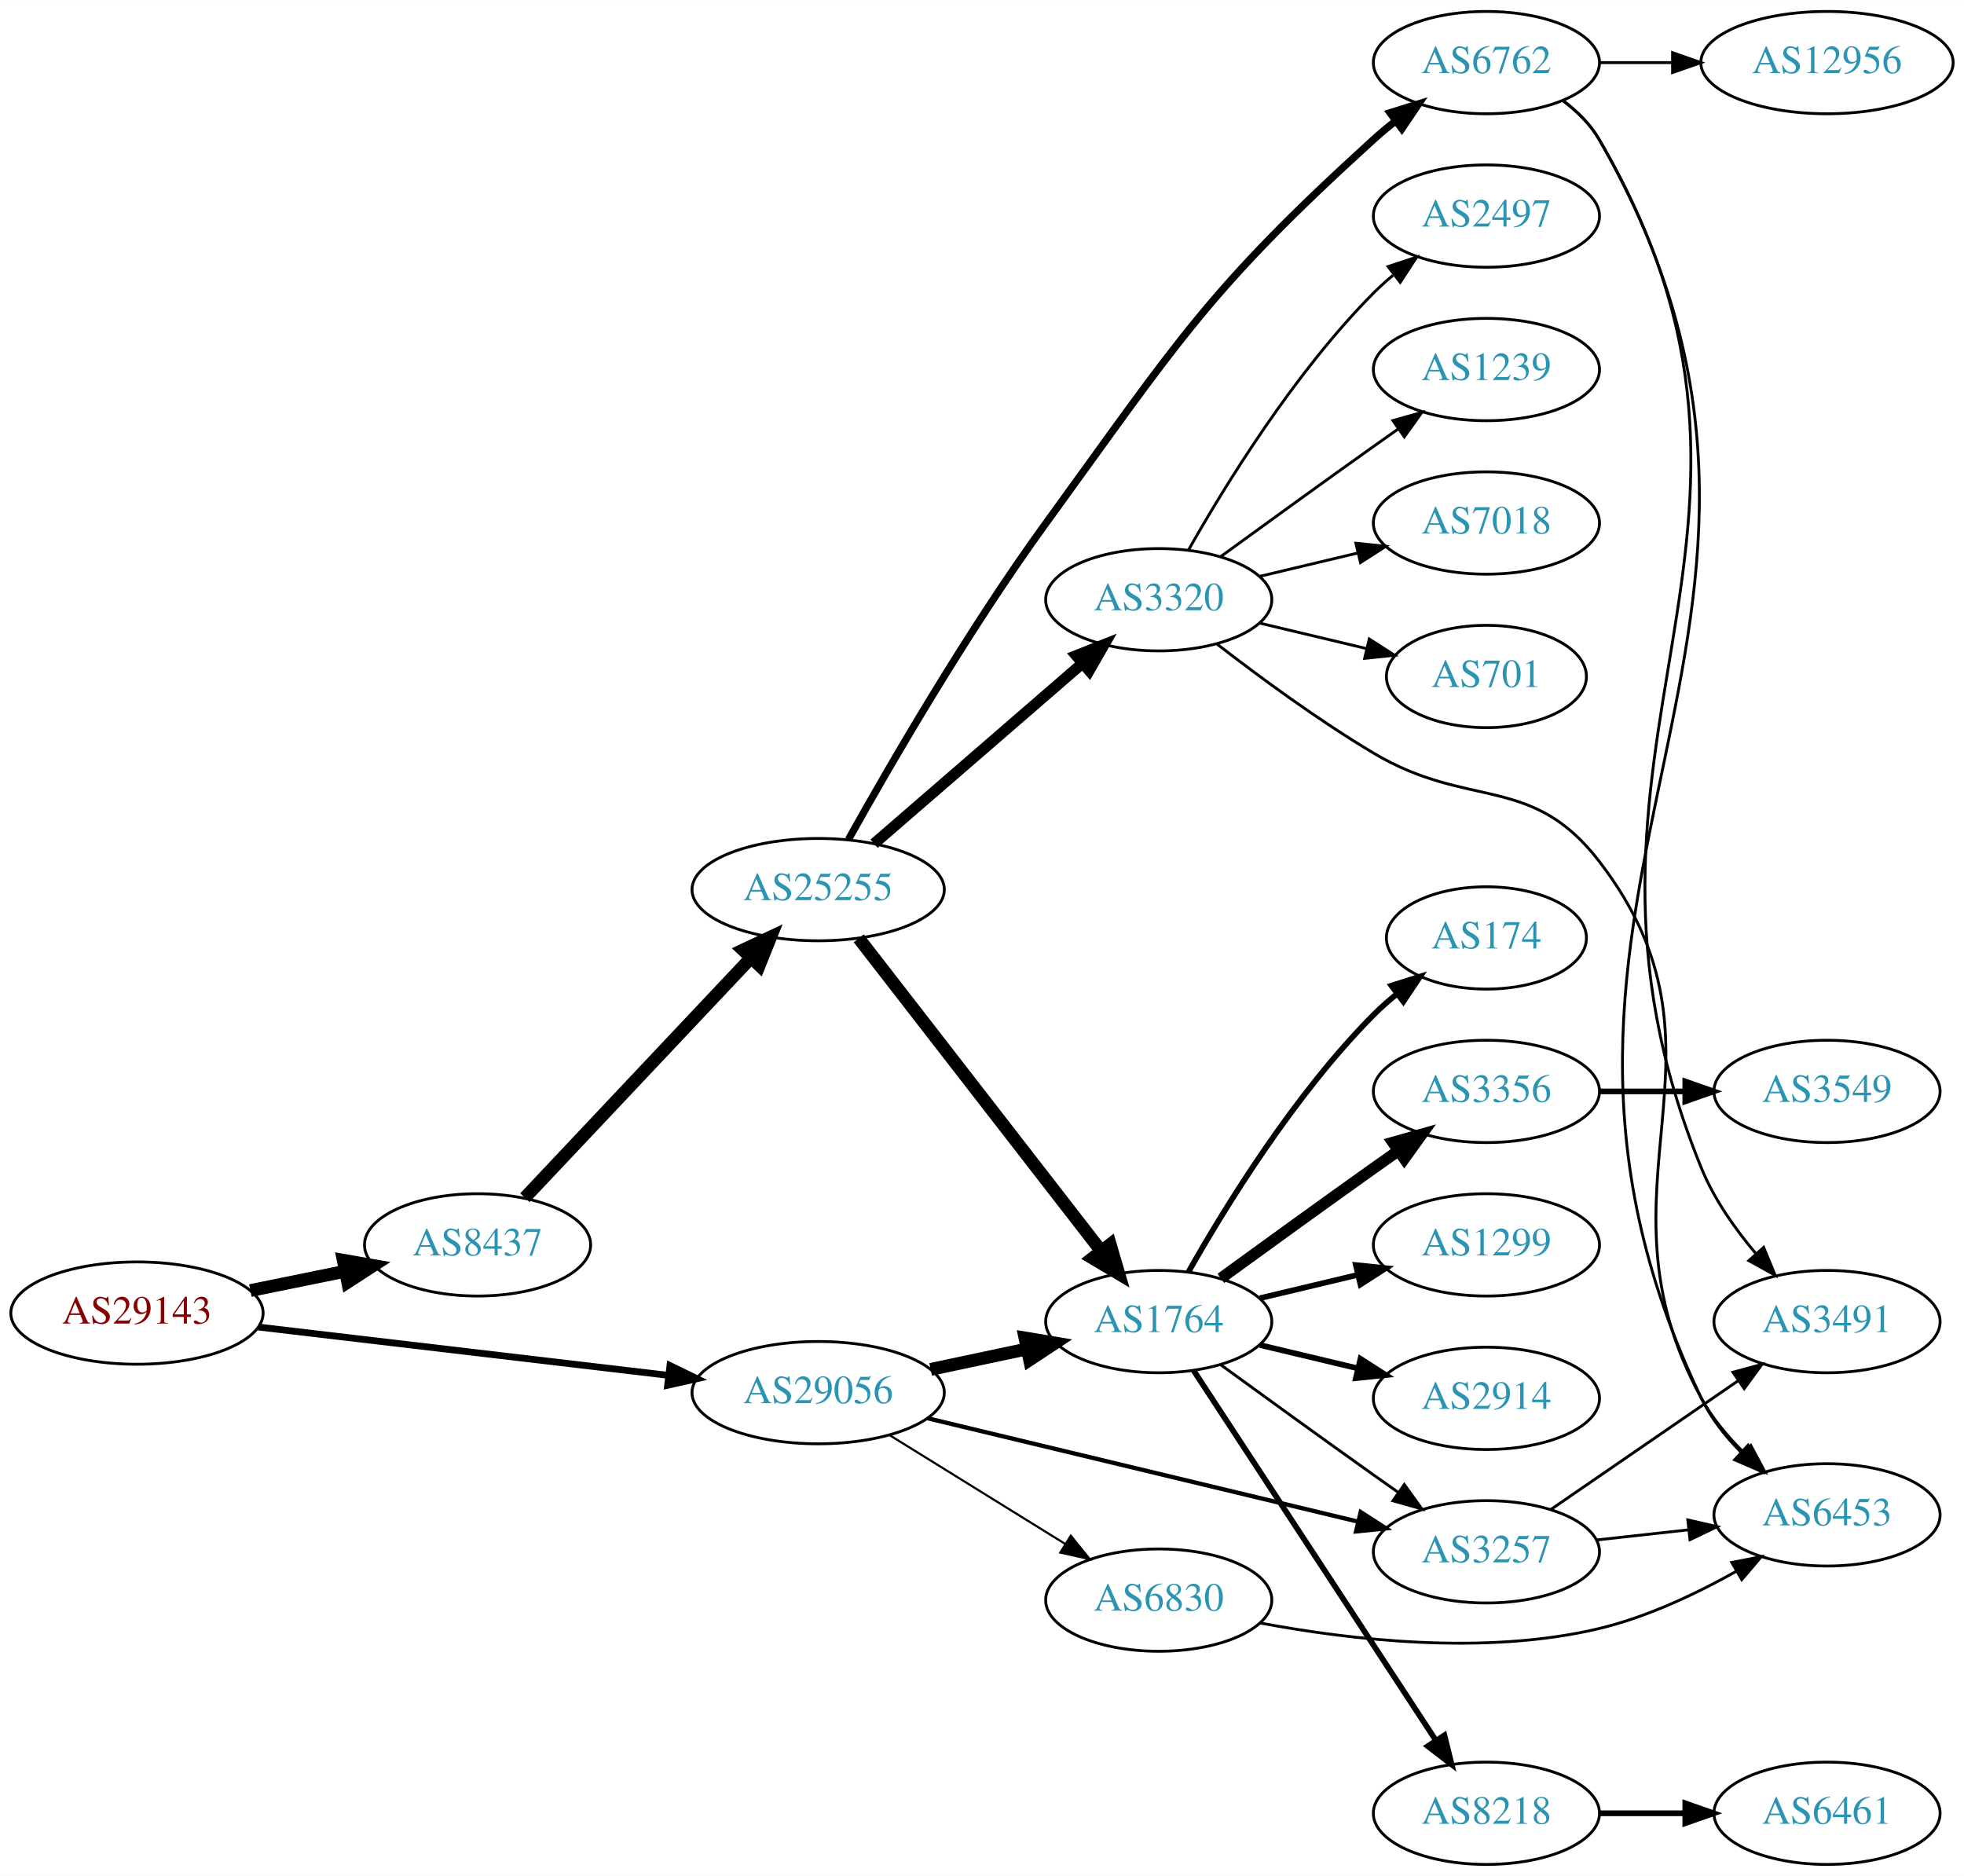
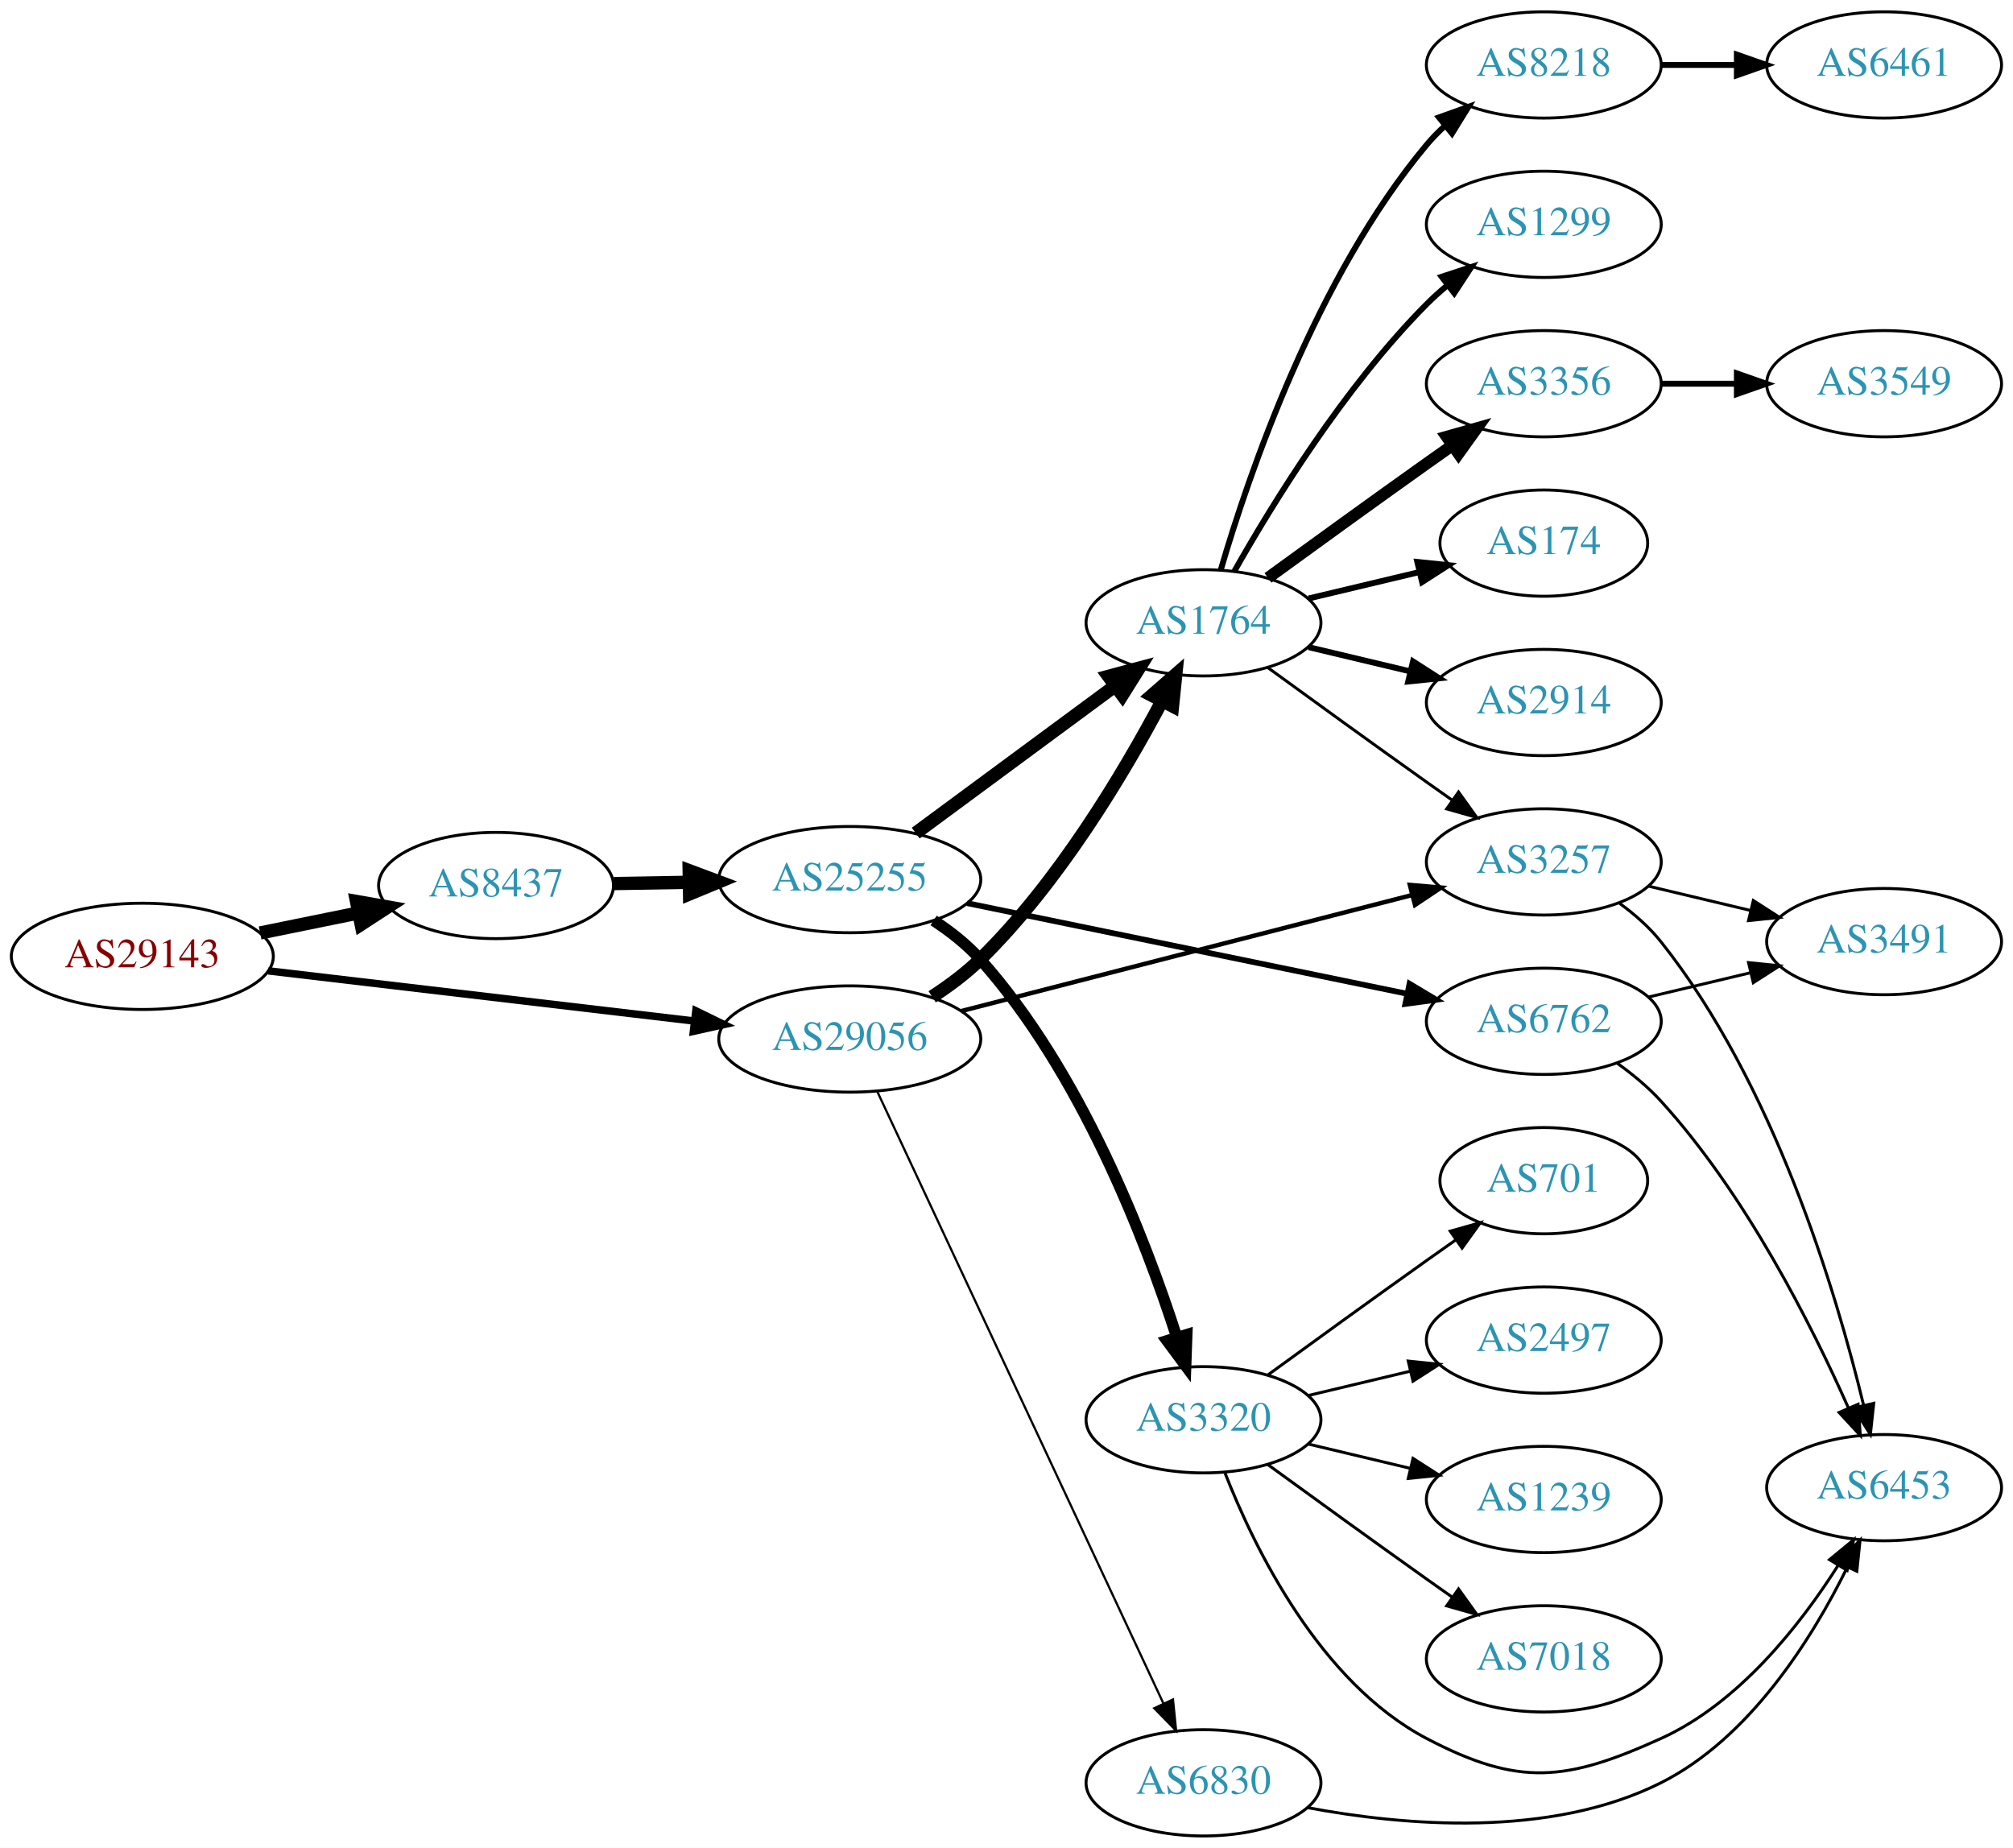
- <svg xmlns="http://www.w3.org/2000/svg" xmlns:xlink="http://www.w3.org/1999/xlink" width="691pt" height="660pt" viewBox="0.00 0.00 691.06 660.00">
-   <g id="graph0" class="graph" transform="scale(1 1) rotate(0) translate(4 656)">
-     <polygon fill="white" stroke="none" points="-4,4 -4,-656 687.055,-656 687.055,4 -4,4" />
+ <svg xmlns="http://www.w3.org/2000/svg" xmlns:xlink="http://www.w3.org/1999/xlink" width="682pt" height="626pt" viewBox="0.00 0.00 681.96 626.00">
+   <g id="graph0" class="graph" transform="scale(1 1) rotate(0) translate(4 622)">
+     <polygon fill="white" stroke="none" points="-4,4 -4,-622 677.956,-622 677.956,4 -4,4" />
    <g id="node1" class="node">
      <g id="a_node1">
        <a xlink:href="/asn/29143" xlink:title="AS29143 ~ Magistrat Graz [AT]">
-           <ellipse fill="#ffffff" stroke="black" cx="44.196" cy="-194" rx="44.393" ry="18" />
-           <text text-anchor="middle" x="44.196" y="-190.3" font-family="Times,serif" font-size="14.00" fill="#880000">AS29143</text>
+           <ellipse fill="#ffffff" stroke="black" cx="44.196" cy="-298" rx="44.393" ry="18" />
+           <text text-anchor="middle" x="44.196" y="-294.3" font-family="Times,serif" font-size="14.00" fill="#880000">AS29143</text>
        </a>
      </g>
    </g>
    <g id="node2" class="node">
      <g id="a_node2">
        <a xlink:href="/asn/8437" xlink:title="AS8437 ~ Hutchison Drei Austria GmbH [AT]">
-           <ellipse fill="#ffffff" stroke="black" cx="164.039" cy="-218" rx="39.794" ry="18" />
-           <text text-anchor="middle" x="164.039" y="-214.3" font-family="Times,serif" font-size="14.00" fill="#2c94b3">AS8437</text>
+           <ellipse fill="#ffffff" stroke="black" cx="164.039" cy="-322" rx="39.794" ry="18" />
+           <text text-anchor="middle" x="164.039" y="-318.3" font-family="Times,serif" font-size="14.00" fill="#2c94b3">AS8437</text>
        </a>
      </g>
    </g>
    <g id="edge1" class="edge">
-       <path fill="none" stroke="black" stroke-width="4.5" d="M84.109,-201.925C94.785,-204.099 106.456,-206.476 117.47,-208.719" />
-       <polygon fill="black" stroke="black" stroke-width="4.5" points="116.768,-212.595 127.352,-210.732 118.339,-204.878 116.768,-212.595" />
+       <path fill="none" stroke="black" stroke-width="4.5" d="M84.109,-305.925C94.785,-308.099 106.456,-310.476 117.47,-312.719" />
+       <polygon fill="black" stroke="black" stroke-width="4.5" points="116.768,-316.595 127.352,-314.732 118.339,-308.878 116.768,-316.595" />
    </g>
    <g id="node3" class="node">
      <g id="a_node3">
        <a xlink:href="/asn/29056" xlink:title="AS29056 ~ Citycom Telekommunikation GmbH [AT]">
-           <ellipse fill="#ffffff" stroke="black" cx="283.881" cy="-166" rx="44.393" ry="18" />
-           <text text-anchor="middle" x="283.881" y="-162.3" font-family="Times,serif" font-size="14.00" fill="#2c94b3">AS29056</text>
+           <ellipse fill="#ffffff" stroke="black" cx="283.881" cy="-270" rx="44.393" ry="18" />
+           <text text-anchor="middle" x="283.881" y="-266.3" font-family="Times,serif" font-size="14.00" fill="#2c94b3">AS29056</text>
        </a>
      </g>
    </g>
    <g id="edge2" class="edge">
-       <path fill="none" stroke="black" stroke-width="2.382" d="M86.87,-189.091C127.052,-184.357 187.969,-177.181 231.215,-172.086" />
-       <polygon fill="black" stroke="black" stroke-width="2.382" points="231.734,-175.55 241.255,-170.904 230.915,-168.598 231.734,-175.55" />
+       <path fill="none" stroke="black" stroke-width="2.531" d="M86.87,-293.091C127.052,-288.357 187.969,-281.181 231.215,-276.086" />
+       <polygon fill="black" stroke="black" stroke-width="2.531" points="231.734,-279.55 241.255,-274.904 230.915,-272.598 231.734,-279.55" />
    </g>
    <g id="node4" class="node">
      <g id="a_node4">
        <a xlink:href="/asn/25255" xlink:title="AS25255 ~ ==&gt; TELE2 AUSTRIA &lt;== [AT]">
-           <ellipse fill="#ffffff" stroke="black" cx="283.881" cy="-343" rx="44.393" ry="18" />
-           <text text-anchor="middle" x="283.881" y="-339.3" font-family="Times,serif" font-size="14.00" fill="#2c94b3">AS25255</text>
+           <ellipse fill="#ffffff" stroke="black" cx="283.881" cy="-324" rx="44.393" ry="18" />
+           <text text-anchor="middle" x="283.881" y="-320.3" font-family="Times,serif" font-size="14.00" fill="#2c94b3">AS25255</text>
        </a>
      </g>
    </g>
    <g id="edge3" class="edge">
-       <path fill="none" stroke="black" stroke-width="4.5" d="M180.687,-234.599C201.025,-256.172 236.693,-294.006 260.052,-318.784" />
-       <polygon fill="black" stroke="black" stroke-width="4.5" points="257.443,-321.757 267.168,-326.332 263.173,-316.355 257.443,-321.757" />
+       <path fill="none" stroke="black" stroke-width="4.5" d="M203.951,-322.66C212.054,-322.798 220.729,-322.945 229.255,-323.09" />
+       <polygon fill="black" stroke="black" stroke-width="4.5" points="229.468,-327.031 239.533,-323.264 229.601,-319.158 229.468,-327.031" />
+     </g>
+     <g id="node5" class="node">
+       <g id="a_node5">
+         <a xlink:href="/asn/1764" xlink:title="AS1764 ~ NEXTLAYER-AS [AT]">
+           <ellipse fill="#ffffff" stroke="black" cx="403.724" cy="-411" rx="39.794" ry="18" />
+           <text text-anchor="middle" x="403.724" y="-407.3" font-family="Times,serif" font-size="14.00" fill="#2c94b3">AS1764</text>
+         </a>
+       </g>
+     </g>
+     <g id="edge22" class="edge">
+       <path fill="none" stroke="black" stroke-width="4.5" d="M311.794,-284.3C317.517,-288.008 323.275,-292.298 328.077,-297 354.49,-322.862 376.47,-359.625 389.588,-384.346" />
+       <polygon fill="black" stroke="black" stroke-width="4.5" points="386.235,-386.435 394.333,-393.501 393.227,-382.811 386.235,-386.435" />
+     </g>
+     <g id="node8" class="node">
+       <g id="a_node8">
+         <a xlink:href="/asn/3257" xlink:title="AS3257 ~ GTT [DE]">
+           <ellipse fill="#ffffff" stroke="black" cx="519.017" cy="-330" rx="39.794" ry="18" />
+           <text text-anchor="middle" x="519.017" y="-326.3" font-family="Times,serif" font-size="14.00" fill="#2c94b3">AS3257</text>
+         </a>
+       </g>
+     </g>
+     <g id="edge24" class="edge">
+       <path fill="none" stroke="black" stroke-width="1.5" d="M321.565,-279.441C362.965,-290.096 430.266,-307.416 474.343,-318.76" />
+       <polygon fill="black" stroke="black" stroke-width="1.5" points="473.64,-322.193 484.197,-321.296 475.385,-315.414 473.64,-322.193" />
+     </g>
+     <g id="node22" class="node">
+       <g id="a_node22">
+         <a xlink:href="/asn/6830" xlink:title="AS6830 ~ LGI-UPC [AT]">
+           <ellipse fill="#ffffff" stroke="black" cx="403.724" cy="-18" rx="39.794" ry="18" />
+           <text text-anchor="middle" x="403.724" y="-14.3" font-family="Times,serif" font-size="14.00" fill="#2c94b3">AS6830</text>
+         </a>
+       </g>
+     </g>
+     <g id="edge23" class="edge">
+       <path fill="none" stroke="black" stroke-width="0.75" d="M293.168,-252.28C313.495,-208.812 365.928,-96.686 390.134,-44.922" />
+       <polygon fill="black" stroke="black" stroke-width="0.75" points="393.381,-46.242 394.446,-35.701 387.04,-43.276 393.381,-46.242" />
+     </g>
+     <g id="edge4" class="edge">
+       <path fill="none" stroke="black" stroke-width="4.5" d="M306.222,-339.755C325.109,-353.699 352.839,-374.171 373.732,-389.596" />
+       <polygon fill="black" stroke="black" stroke-width="4.5" points="371.554,-392.882 381.938,-395.654 376.231,-386.547 371.554,-392.882" />
+     </g>
+     <g id="node6" class="node">
+       <g id="a_node6">
+         <a xlink:href="/asn/6762" xlink:title="AS6762 ~ TELECOM ITALIA SPARKLE S.p.A. [IT]">
+           <ellipse fill="#ffffff" stroke="black" cx="519.017" cy="-276" rx="39.794" ry="18" />
+           <text text-anchor="middle" x="519.017" y="-272.3" font-family="Times,serif" font-size="14.00" fill="#2c94b3">AS6762</text>
+         </a>
+       </g>
+     </g>
+     <g id="edge5" class="edge">
+       <path fill="none" stroke="black" stroke-width="1.929" d="M323.64,-316.02C364.636,-307.579 429.26,-294.274 472.612,-285.348" />
+       <polygon fill="black" stroke="black" stroke-width="1.929" points="473.517,-288.736 482.605,-283.291 472.105,-281.879 473.517,-288.736" />
    </g>
    <g id="node7" class="node">
      <g id="a_node7">
-         <a xlink:href="/asn/1764" xlink:title="AS1764 ~ NEXTLAYER-AS [AT]">
-           <ellipse fill="#ffffff" stroke="black" cx="403.724" cy="-191" rx="39.794" ry="18" />
-           <text text-anchor="middle" x="403.724" y="-187.3" font-family="Times,serif" font-size="14.00" fill="#2c94b3">AS1764</text>
-         </a>
-       </g>
-     </g>
-     <g id="edge23" class="edge">
-       <path fill="none" stroke="black" stroke-width="4.5" d="M323.467,-174.186C334.26,-176.476 346.09,-178.985 357.241,-181.351" />
-       <polygon fill="black" stroke="black" stroke-width="4.5" points="356.643,-185.249 367.242,-183.473 358.277,-177.546 356.643,-185.249" />
+         <a xlink:href="/asn/3320" xlink:title="AS3320 ~ DTAG [DE]">
+           <ellipse fill="#ffffff" stroke="black" cx="403.724" cy="-141" rx="39.794" ry="18" />
+           <text text-anchor="middle" x="403.724" y="-137.3" font-family="Times,serif" font-size="14.00" fill="#2c94b3">AS3320</text>
+         </a>
+       </g>
+     </g>
+     <g id="edge6" class="edge">
+       <path fill="none" stroke="black" stroke-width="3.857" d="M312.274,-310.16C317.973,-306.428 323.599,-302.012 328.077,-297 362.161,-258.855 383.94,-202.387 394.696,-168.88" />
+       <polygon fill="black" stroke="black" stroke-width="3.857" points="398.059,-169.852 397.682,-159.264 391.374,-167.776 398.059,-169.852" />
+     </g>
+     <g id="edge7" class="edge">
+       <path fill="none" stroke="black" d="M425.572,-395.778C440.506,-384.909 461.12,-369.975 479.37,-357 482.191,-354.995 485.134,-352.915 488.082,-350.841" />
+       <polygon fill="black" stroke="black" points="490.128,-353.681 496.306,-345.074 486.109,-347.95 490.128,-353.681" />
+     </g>
+     <g id="node9" class="node">
+       <g id="a_node9">
+         <a xlink:href="/asn/8218" xlink:title="AS8218 ~ legacy Neotelecoms [FR]">
+           <ellipse fill="#ffffff" stroke="black" cx="519.017" cy="-600" rx="39.794" ry="18" />
+           <text text-anchor="middle" x="519.017" y="-596.3" font-family="Times,serif" font-size="14.00" fill="#2c94b3">AS8218</text>
+         </a>
+       </g>
+     </g>
+     <g id="edge8" class="edge">
+       <path fill="none" stroke="black" stroke-width="2" d="M409.598,-429.002C418.912,-460.844 441.728,-527.981 479.37,-573 481.241,-575.237 483.339,-577.374 485.565,-579.396" />
+       <polygon fill="black" stroke="black" stroke-width="2" points="483.509,-582.234 493.484,-585.804 487.912,-576.793 483.509,-582.234" />
+     </g>
+     <g id="node10" class="node">
+       <g id="a_node10">
+         <a xlink:href="/asn/1299" xlink:title="AS1299 ~ Telia Carrier [EU]">
+           <ellipse fill="#ffffff" stroke="black" cx="519.017" cy="-546" rx="39.794" ry="18" />
+           <text text-anchor="middle" x="519.017" y="-542.3" font-family="Times,serif" font-size="14.00" fill="#2c94b3">AS1299</text>
+         </a>
+       </g>
+     </g>
+     <g id="edge9" class="edge">
+       <path fill="none" stroke="black" stroke-width="2" d="M414.184,-428.49C426.965,-451.096 451.398,-490.886 479.37,-519 481.481,-521.121 483.777,-523.188 486.163,-525.171" />
+       <polygon fill="black" stroke="black" stroke-width="2" points="484.415,-528.242 494.478,-531.556 488.678,-522.69 484.415,-528.242" />
+     </g>
+     <g id="node11" class="node">
+       <g id="a_node11">
+         <a xlink:href="/asn/3356" xlink:title="AS3356 ~ Level 3 Parent, LLC [US]">
+           <ellipse fill="#ffffff" stroke="black" cx="519.017" cy="-492" rx="39.794" ry="18" />
+           <text text-anchor="middle" x="519.017" y="-488.3" font-family="Times,serif" font-size="14.00" fill="#2c94b3">AS3356</text>
+         </a>
+       </g>
+     </g>
+     <g id="edge10" class="edge">
+       <path fill="none" stroke="black" stroke-width="4" d="M425.572,-426.222C440.506,-437.091 461.12,-452.025 479.37,-465 482.191,-467.005 485.134,-469.085 488.082,-471.159" />
+       <polygon fill="black" stroke="black" stroke-width="4" points="486.109,-474.05 496.306,-476.926 490.128,-468.319 486.109,-474.05" />
+     </g>
+     <g id="node12" class="node">
+       <g id="a_node12">
+         <a xlink:href="/asn/174" xlink:title="AS174 ~ Cogent Communications [US]">
+           <ellipse fill="#ffffff" stroke="black" cx="519.017" cy="-438" rx="35.194" ry="18" />
+           <text text-anchor="middle" x="519.017" y="-434.3" font-family="Times,serif" font-size="14.00" fill="#2c94b3">AS174</text>
+         </a>
+       </g>
+     </g>
+     <g id="edge11" class="edge">
+       <path fill="none" stroke="black" stroke-width="2" d="M439.331,-419.248C451.125,-422.058 464.43,-425.229 476.698,-428.153" />
+       <polygon fill="black" stroke="black" stroke-width="2" points="476.164,-431.624 486.703,-430.537 477.787,-424.814 476.164,-431.624" />
+     </g>
+     <g id="node13" class="node">
+       <g id="a_node13">
+         <a xlink:href="/asn/2914" xlink:title="AS2914 ~ NTT America, Inc. [US]">
+           <ellipse fill="#ffffff" stroke="black" cx="519.017" cy="-384" rx="39.794" ry="18" />
+           <text text-anchor="middle" x="519.017" y="-380.3" font-family="Times,serif" font-size="14.00" fill="#2c94b3">AS2914</text>
+         </a>
+       </g>
+     </g>
+     <g id="edge12" class="edge">
+       <path fill="none" stroke="black" stroke-width="2" d="M439.331,-402.752C450.202,-400.162 462.357,-397.265 473.799,-394.538" />
+       <polygon fill="black" stroke="black" stroke-width="2" points="474.705,-397.92 483.621,-392.197 473.082,-391.111 474.705,-397.92" />
+     </g>
+     <g id="node18" class="node">
+       <g id="a_node18">
+         <a xlink:href="/asn/6453" xlink:title="AS6453 ~ TATA COMMUNICATIONS (AMERICA) INC [US]">
+           <ellipse fill="#ffffff" stroke="black" cx="634.31" cy="-118" rx="39.794" ry="18" />
+           <text text-anchor="middle" x="634.31" y="-114.3" font-family="Times,serif" font-size="14.00" fill="#2c94b3">AS6453</text>
+         </a>
+       </g>
+     </g>
+     <g id="edge20" class="edge">
+       <path fill="none" stroke="black" d="M543.847,-261.833C549.093,-258.066 554.361,-253.717 558.663,-249 587.382,-217.514 609.763,-173.094 622.252,-144.925" />
+       <polygon fill="black" stroke="black" points="625.491,-146.254 626.252,-135.687 619.067,-143.473 625.491,-146.254" />
+     </g>
+     <g id="node20" class="node">
+       <g id="a_node20">
+         <a xlink:href="/asn/3491" xlink:title="AS3491 ~ PCCW Global, Inc. [US]">
+           <ellipse fill="#ffffff" stroke="black" cx="634.31" cy="-303" rx="39.794" ry="18" />
+           <text text-anchor="middle" x="634.31" y="-299.3" font-family="Times,serif" font-size="14.00" fill="#2c94b3">AS3491</text>
+         </a>
+       </g>
+     </g>
+     <g id="edge19" class="edge">
+       <path fill="none" stroke="black" d="M554.624,-284.248C565.495,-286.838 577.65,-289.735 589.092,-292.462" />
+       <polygon fill="black" stroke="black" points="588.375,-295.889 598.914,-294.803 589.998,-289.08 588.375,-295.889" />
+     </g>
+     <g id="node14" class="node">
+       <g id="a_node14">
+         <a xlink:href="/asn/701" xlink:title="AS701 ~ UUNET [US]">
+           <ellipse fill="#ffffff" stroke="black" cx="519.017" cy="-222" rx="35.194" ry="18" />
+           <text text-anchor="middle" x="519.017" y="-218.3" font-family="Times,serif" font-size="14.00" fill="#2c94b3">AS701</text>
+         </a>
+       </g>
+     </g>
+     <g id="edge13" class="edge">
+       <path fill="none" stroke="black" d="M425.572,-156.222C440.506,-167.091 461.12,-182.025 479.37,-195 482.581,-197.282 485.95,-199.661 489.304,-202.018" />
+       <polygon fill="black" stroke="black" points="487.316,-204.899 497.515,-207.77 491.332,-199.166 487.316,-204.899" />
+     </g>
+     <g id="node15" class="node">
+       <g id="a_node15">
+         <a xlink:href="/asn/2497" xlink:title="AS2497 ~ Internet Initiative Japan Inc. [JP]">
+           <ellipse fill="#ffffff" stroke="black" cx="519.017" cy="-168" rx="39.794" ry="18" />
+           <text text-anchor="middle" x="519.017" y="-164.3" font-family="Times,serif" font-size="14.00" fill="#2c94b3">AS2497</text>
+         </a>
+       </g>
+     </g>
+     <g id="edge14" class="edge">
+       <path fill="none" stroke="black" d="M439.331,-149.248C450.202,-151.838 462.357,-154.735 473.799,-157.462" />
+       <polygon fill="black" stroke="black" points="473.082,-160.889 483.621,-159.803 474.705,-154.08 473.082,-160.889" />
    </g>
    <g id="node16" class="node">
      <g id="a_node16">
-         <a xlink:href="/asn/3257" xlink:title="AS3257 ~ GTT [DE]">
-           <ellipse fill="#ffffff" stroke="black" cx="519.017" cy="-110" rx="39.794" ry="18" />
-           <text text-anchor="middle" x="519.017" y="-106.3" font-family="Times,serif" font-size="14.00" fill="#2c94b3">AS3257</text>
-         </a>
-       </g>
-     </g>
-     <g id="edge24" class="edge">
-       <path fill="none" stroke="black" stroke-width="1.5" d="M322.338,-157.003C363.655,-147.078 430.079,-131.123 473.888,-120.6" />
-       <polygon fill="black" stroke="black" stroke-width="1.5" points="474.785,-123.984 483.691,-118.245 473.15,-117.178 474.785,-123.984" />
-     </g>
-     <g id="node23" class="node">
-       <g id="a_node23">
-         <a xlink:href="/asn/6830" xlink:title="AS6830 ~ LGI-UPC [AT]">
-           <ellipse fill="#ffffff" stroke="black" cx="403.724" cy="-93" rx="39.794" ry="18" />
-           <text text-anchor="middle" x="403.724" y="-89.3" font-family="Times,serif" font-size="14.00" fill="#2c94b3">AS6830</text>
-         </a>
-       </g>
-     </g>
-     <g id="edge25" class="edge">
-       <path fill="none" stroke="black" stroke-width="0.75" d="M309.013,-151.051C326.881,-139.982 351.4,-124.794 370.876,-112.729" />
-       <polygon fill="black" stroke="black" stroke-width="0.75" points="372.77,-115.673 379.428,-107.431 369.083,-109.722 372.77,-115.673" />
-     </g>
-     <g id="node5" class="node">
-       <g id="a_node5">
-         <a xlink:href="/asn/6762" xlink:title="AS6762 ~ TELECOM ITALIA SPARKLE S.p.A. [IT]">
-           <ellipse fill="#ffffff" stroke="black" cx="519.017" cy="-634" rx="39.794" ry="18" />
-           <text text-anchor="middle" x="519.017" y="-630.3" font-family="Times,serif" font-size="14.00" fill="#2c94b3">AS6762</text>
-         </a>
-       </g>
-     </g>
-     <g id="edge4" class="edge">
-       <path fill="none" stroke="black" stroke-width="2.571" d="M294.557,-360.665C308.716,-386.044 336.413,-433.954 364.077,-472 410.48,-535.816 420.938,-553.978 479.37,-607 481.795,-609.2 484.405,-611.372 487.084,-613.47" />
-       <polygon fill="black" stroke="black" stroke-width="2.571" points="485.094,-616.352 495.209,-619.501 489.266,-610.731 485.094,-616.352" />
-     </g>
-     <g id="node6" class="node">
-       <g id="a_node6">
-         <a xlink:href="/asn/3320" xlink:title="AS3320 ~ DTAG [DE]">
-           <ellipse fill="#ffffff" stroke="black" cx="403.724" cy="-445" rx="39.794" ry="18" />
-           <text text-anchor="middle" x="403.724" y="-441.3" font-family="Times,serif" font-size="14.00" fill="#2c94b3">AS3320</text>
-         </a>
-       </g>
-     </g>
-     <g id="edge5" class="edge">
-       <path fill="none" stroke="black" stroke-width="3.857" d="M303.554,-359.162C323.322,-376.273 354.667,-403.404 376.819,-422.578" />
-       <polygon fill="black" stroke="black" stroke-width="3.857" points="374.674,-425.35 384.526,-429.249 379.255,-420.058 374.674,-425.35" />
-     </g>
-     <g id="edge6" class="edge">
-       <path fill="none" stroke="black" stroke-width="4.5" d="M298.17,-325.859C318.968,-299.033 359.309,-246.998 383.346,-215.995" />
-       <polygon fill="black" stroke="black" stroke-width="4.5" points="386.648,-218.162 389.663,-207.846 380.424,-213.337 386.648,-218.162" />
-     </g>
-     <g id="node9" class="node">
-       <g id="a_node9">
-         <a xlink:href="/asn/6453" xlink:title="AS6453 ~ TATA COMMUNICATIONS (AMERICA) INC [US]">
-           <ellipse fill="#ffffff" stroke="black" cx="638.859" cy="-123" rx="39.794" ry="18" />
-           <text text-anchor="middle" x="638.859" y="-119.3" font-family="Times,serif" font-size="14.00" fill="#2c94b3">AS6453</text>
-         </a>
-       </g>
-     </g>
-     <g id="edge22" class="edge">
-       <path fill="none" stroke="black" d="M545.875,-620.728C550.903,-616.966 555.567,-612.395 558.663,-607 656.993,-435.674 509.403,-342.191 594.663,-164 597.977,-157.075 603.002,-150.718 608.467,-145.182" />
-       <polygon fill="black" stroke="black" points="611.096,-147.519 616.073,-138.165 606.35,-142.373 611.096,-147.519" />
-     </g>
-     <g id="node21" class="node">
-       <g id="a_node21">
-         <a xlink:href="/asn/12956" xlink:title="AS12956 ~ TELXIUS [ES]">
-           <ellipse fill="#ffffff" stroke="black" cx="638.859" cy="-634" rx="44.393" ry="18" />
-           <text text-anchor="middle" x="638.859" y="-630.3" font-family="Times,serif" font-size="14.00" fill="#2c94b3">AS12956</text>
-         </a>
-       </g>
-     </g>
-     <g id="edge20" class="edge">
-       <path fill="none" stroke="black" d="M558.929,-634C567.032,-634 575.707,-634 584.233,-634" />
-       <polygon fill="black" stroke="black" points="584.511,-637.5 594.511,-634 584.511,-630.5 584.511,-637.5" />
-     </g>
-     <g id="node22" class="node">
-       <g id="a_node22">
-         <a xlink:href="/asn/3491" xlink:title="AS3491 ~ PCCW Global, Inc. [US]">
-           <ellipse fill="#ffffff" stroke="black" cx="638.859" cy="-191" rx="39.794" ry="18" />
-           <text text-anchor="middle" x="638.859" y="-187.3" font-family="Times,serif" font-size="14.00" fill="#2c94b3">AS3491</text>
-         </a>
-       </g>
-     </g>
-     <g id="edge21" class="edge">
-       <path fill="none" stroke="black" d="M545.803,-620.686C550.835,-616.927 555.518,-612.367 558.663,-607 640.406,-467.503 533.656,-394.731 594.663,-245 599.103,-234.104 606.473,-223.637 613.88,-214.867" />
-       <polygon fill="black" stroke="black" points="616.563,-217.118 620.61,-207.327 611.34,-212.457 616.563,-217.118" />
-     </g>
-     <g id="node8" class="node">
-       <g id="a_node8">
-         <a xlink:href="/asn/7018" xlink:title="AS7018 ~ AT&amp;T Services, Inc. [US]">
-           <ellipse fill="#ffffff" stroke="black" cx="519.017" cy="-472" rx="39.794" ry="18" />
-           <text text-anchor="middle" x="519.017" y="-468.3" font-family="Times,serif" font-size="14.00" fill="#2c94b3">AS7018</text>
-         </a>
-       </g>
-     </g>
-     <g id="edge7" class="edge">
-       <path fill="none" stroke="black" d="M439.331,-453.248C450.202,-455.838 462.357,-458.735 473.799,-461.462" />
-       <polygon fill="black" stroke="black" points="473.082,-464.889 483.621,-463.803 474.705,-458.08 473.082,-464.889" />
-     </g>
-     <g id="edge8" class="edge">
-       <path fill="none" stroke="black" d="M424.335,-429.319C439.017,-417.956 459.849,-402.611 479.37,-391 512.957,-371.023 534.825,-383.966 558.663,-353 610.824,-285.242 553.679,-239.049 594.663,-164 598.411,-157.137 603.714,-150.751 609.326,-145.159" />
-       <polygon fill="black" stroke="black" points="612.061,-147.4 617.055,-138.056 607.324,-142.246 612.061,-147.4" />
-     </g>
-     <g id="node10" class="node">
-       <g id="a_node10">
-         <a xlink:href="/asn/701" xlink:title="AS701 ~ UUNET [US]">
-           <ellipse fill="#ffffff" stroke="black" cx="519.017" cy="-418" rx="35.194" ry="18" />
-           <text text-anchor="middle" x="519.017" y="-414.3" font-family="Times,serif" font-size="14.00" fill="#2c94b3">AS701</text>
-         </a>
-       </g>
-     </g>
-     <g id="edge9" class="edge">
-       <path fill="none" stroke="black" d="M439.331,-436.752C451.125,-433.942 464.43,-430.771 476.698,-427.847" />
-       <polygon fill="black" stroke="black" points="477.787,-431.186 486.703,-425.463 476.164,-424.376 477.787,-431.186" />
-     </g>
-     <g id="node11" class="node">
-       <g id="a_node11">
-         <a xlink:href="/asn/2497" xlink:title="AS2497 ~ Internet Initiative Japan Inc. [JP]">
-           <ellipse fill="#ffffff" stroke="black" cx="519.017" cy="-580" rx="39.794" ry="18" />
-           <text text-anchor="middle" x="519.017" y="-576.3" font-family="Times,serif" font-size="14.00" fill="#2c94b3">AS2497</text>
-         </a>
-       </g>
-     </g>
-     <g id="edge10" class="edge">
-       <path fill="none" stroke="black" d="M414.184,-462.49C426.965,-485.096 451.398,-524.886 479.37,-553 481.481,-555.121 483.777,-557.188 486.163,-559.171" />
-       <polygon fill="black" stroke="black" points="484.415,-562.242 494.478,-565.556 488.678,-556.69 484.415,-562.242" />
-     </g>
-     <g id="node12" class="node">
-       <g id="a_node12">
        <a xlink:href="/asn/1239" xlink:title="AS1239 ~ Sprint [US]">
-           <ellipse fill="#ffffff" stroke="black" cx="519.017" cy="-526" rx="39.794" ry="18" />
-           <text text-anchor="middle" x="519.017" y="-522.3" font-family="Times,serif" font-size="14.00" fill="#2c94b3">AS1239</text>
-         </a>
-       </g>
-     </g>
-     <g id="edge11" class="edge">
-       <path fill="none" stroke="black" d="M425.572,-460.222C440.506,-471.091 461.12,-486.025 479.37,-499 482.191,-501.005 485.134,-503.085 488.082,-505.159" />
-       <polygon fill="black" stroke="black" points="486.109,-508.05 496.306,-510.926 490.128,-502.319 486.109,-508.05" />
-     </g>
-     <g id="node13" class="node">
-       <g id="a_node13">
-         <a xlink:href="/asn/8218" xlink:title="AS8218 ~ legacy Neotelecoms [FR]">
-           <ellipse fill="#ffffff" stroke="black" cx="519.017" cy="-18" rx="39.794" ry="18" />
-           <text text-anchor="middle" x="519.017" y="-14.3" font-family="Times,serif" font-size="14.00" fill="#2c94b3">AS8218</text>
-         </a>
-       </g>
-     </g>
-     <g id="edge12" class="edge">
-       <path fill="none" stroke="black" stroke-width="2" d="M416.001,-173.78C436.02,-143.21 477.857,-79.324 501.258,-43.591" />
-       <polygon fill="black" stroke="black" stroke-width="2" points="504.235,-45.434 506.785,-35.151 498.379,-41.599 504.235,-45.434" />
-     </g>
-     <g id="node14" class="node">
-       <g id="a_node14">
-         <a xlink:href="/asn/2914" xlink:title="AS2914 ~ NTT America, Inc. [US]">
-           <ellipse fill="#ffffff" stroke="black" cx="519.017" cy="-164" rx="39.794" ry="18" />
-           <text text-anchor="middle" x="519.017" y="-160.3" font-family="Times,serif" font-size="14.00" fill="#2c94b3">AS2914</text>
-         </a>
-       </g>
-     </g>
-     <g id="edge13" class="edge">
-       <path fill="none" stroke="black" stroke-width="2" d="M439.331,-182.752C450.202,-180.162 462.357,-177.265 473.799,-174.538" />
-       <polygon fill="black" stroke="black" stroke-width="2" points="474.705,-177.92 483.621,-172.197 473.082,-171.111 474.705,-177.92" />
-     </g>
-     <g id="node15" class="node">
-       <g id="a_node15">
-         <a xlink:href="/asn/3356" xlink:title="AS3356 ~ Level 3 Parent, LLC [US]">
-           <ellipse fill="#ffffff" stroke="black" cx="519.017" cy="-272" rx="39.794" ry="18" />
-           <text text-anchor="middle" x="519.017" y="-268.3" font-family="Times,serif" font-size="14.00" fill="#2c94b3">AS3356</text>
-         </a>
-       </g>
-     </g>
-     <g id="edge14" class="edge">
-       <path fill="none" stroke="black" stroke-width="4" d="M425.572,-206.222C440.506,-217.091 461.12,-232.025 479.37,-245 482.191,-247.005 485.134,-249.085 488.082,-251.159" />
-       <polygon fill="black" stroke="black" stroke-width="4" points="486.109,-254.05 496.306,-256.926 490.128,-248.319 486.109,-254.05" />
+           <ellipse fill="#ffffff" stroke="black" cx="519.017" cy="-114" rx="39.794" ry="18" />
+           <text text-anchor="middle" x="519.017" y="-110.3" font-family="Times,serif" font-size="14.00" fill="#2c94b3">AS1239</text>
+         </a>
+       </g>
    </g>
    <g id="edge15" class="edge">
-       <path fill="none" stroke="black" d="M425.572,-175.778C440.506,-164.909 461.12,-149.975 479.37,-137 482.191,-134.995 485.134,-132.915 488.082,-130.841" />
-       <polygon fill="black" stroke="black" points="490.128,-133.681 496.306,-125.074 486.109,-127.95 490.128,-133.681" />
+       <path fill="none" stroke="black" d="M439.331,-132.752C450.202,-130.162 462.357,-127.265 473.799,-124.538" />
+       <polygon fill="black" stroke="black" points="474.705,-127.92 483.621,-122.197 473.082,-121.111 474.705,-127.92" />
    </g>
    <g id="node17" class="node">
      <g id="a_node17">
-         <a xlink:href="/asn/174" xlink:title="AS174 ~ Cogent Communications [US]">
-           <ellipse fill="#ffffff" stroke="black" cx="519.017" cy="-326" rx="35.194" ry="18" />
-           <text text-anchor="middle" x="519.017" y="-322.3" font-family="Times,serif" font-size="14.00" fill="#2c94b3">AS174</text>
+         <a xlink:href="/asn/7018" xlink:title="AS7018 ~ AT&amp;T Services, Inc. [US]">
+           <ellipse fill="#ffffff" stroke="black" cx="519.017" cy="-60" rx="39.794" ry="18" />
+           <text text-anchor="middle" x="519.017" y="-56.3" font-family="Times,serif" font-size="14.00" fill="#2c94b3">AS7018</text>
        </a>
      </g>
    </g>
    <g id="edge16" class="edge">
-       <path fill="none" stroke="black" stroke-width="2" d="M414.184,-208.49C426.965,-231.096 451.398,-270.886 479.37,-299 481.871,-301.513 484.631,-303.949 487.492,-306.261" />
-       <polygon fill="black" stroke="black" stroke-width="2" points="485.591,-309.21 495.689,-312.413 489.793,-303.611 485.591,-309.21" />
-     </g>
-     <g id="node18" class="node">
-       <g id="a_node18">
-         <a xlink:href="/asn/1299" xlink:title="AS1299 ~ Telia Carrier [EU]">
-           <ellipse fill="#ffffff" stroke="black" cx="519.017" cy="-218" rx="39.794" ry="18" />
-           <text text-anchor="middle" x="519.017" y="-214.3" font-family="Times,serif" font-size="14.00" fill="#2c94b3">AS1299</text>
-         </a>
-       </g>
+       <path fill="none" stroke="black" d="M425.572,-125.778C440.506,-114.909 461.12,-99.975 479.37,-87 482.191,-84.995 485.134,-82.915 488.082,-80.841" />
+       <polygon fill="black" stroke="black" points="490.128,-83.681 496.306,-75.074 486.109,-77.95 490.128,-83.681" />
    </g>
    <g id="edge17" class="edge">
-       <path fill="none" stroke="black" stroke-width="2" d="M439.331,-199.248C450.202,-201.838 462.357,-204.735 473.799,-207.462" />
-       <polygon fill="black" stroke="black" stroke-width="2" points="473.082,-210.889 483.621,-209.803 474.705,-204.08 473.082,-210.889" />
+       <path fill="none" stroke="black" d="M410.948,-123.134C420.893,-97.707 443.037,-52.055 479.37,-33 510.58,-16.632 526.558,-18.467 558.663,-33 585.04,-44.94 605.792,-71.316 618.651,-91.542" />
+       <polygon fill="black" stroke="black" points="615.808,-93.604 623.995,-100.329 621.788,-89.966 615.808,-93.604" />
+     </g>
+     <g id="edge26" class="edge">
+       <path fill="none" stroke="black" d="M544.722,-315.944C549.81,-312.224 554.789,-307.867 558.663,-303 596.91,-254.947 617.987,-184.699 627.33,-146.062" />
+       <polygon fill="black" stroke="black" points="630.803,-146.58 629.658,-136.047 623.984,-144.994 630.803,-146.58" />
+     </g>
+     <g id="edge27" class="edge">
+       <path fill="none" stroke="black" d="M554.624,-321.752C565.495,-319.162 577.65,-316.265 589.092,-313.538" />
+       <polygon fill="black" stroke="black" points="589.998,-316.92 598.914,-311.197 588.375,-310.111 589.998,-316.92" />
    </g>
    <g id="node19" class="node">
      <g id="a_node19">
        <a xlink:href="/asn/6461" xlink:title="AS6461 ~ Zayo Bandwidth [US]">
-           <ellipse fill="#ffffff" stroke="black" cx="638.859" cy="-18" rx="39.794" ry="18" />
-           <text text-anchor="middle" x="638.859" y="-14.3" font-family="Times,serif" font-size="14.00" fill="#2c94b3">AS6461</text>
+           <ellipse fill="#ffffff" stroke="black" cx="634.31" cy="-600" rx="39.794" ry="18" />
+           <text text-anchor="middle" x="634.31" y="-596.3" font-family="Times,serif" font-size="14.00" fill="#2c94b3">AS6461</text>
        </a>
      </g>
    </g>
    <g id="edge18" class="edge">
-       <path fill="none" stroke="black" stroke-width="2" d="M558.929,-18C568.483,-18 578.832,-18 588.795,-18" />
-       <polygon fill="black" stroke="black" stroke-width="2" points="588.988,-21.5 598.987,-18 588.987,-14.5 588.988,-21.5" />
-     </g>
-     <g id="node20" class="node">
-       <g id="a_node20">
+       <path fill="none" stroke="black" stroke-width="2" d="M558.689,-600C566.892,-600 575.656,-600 584.188,-600" />
+       <polygon fill="black" stroke="black" stroke-width="2" points="584.427,-603.5 594.427,-600 584.427,-596.5 584.427,-603.5" />
+     </g>
+     <g id="node21" class="node">
+       <g id="a_node21">
        <a xlink:href="/asn/3549" xlink:title="AS3549 ~ Level 3 Parent, LLC [US]">
-           <ellipse fill="#ffffff" stroke="black" cx="638.859" cy="-272" rx="39.794" ry="18" />
-           <text text-anchor="middle" x="638.859" y="-268.3" font-family="Times,serif" font-size="14.00" fill="#2c94b3">AS3549</text>
-         </a>
-       </g>
-     </g>
-     <g id="edge19" class="edge">
-       <path fill="none" stroke="black" stroke-width="2" d="M558.929,-272C568.483,-272 578.832,-272 588.795,-272" />
-       <polygon fill="black" stroke="black" stroke-width="2" points="588.988,-275.5 598.987,-272 588.987,-268.5 588.988,-275.5" />
-     </g>
-     <g id="edge27" class="edge">
-       <path fill="none" stroke="black" d="M557.627,-114.149C567.938,-115.287 579.255,-116.535 590.056,-117.726" />
-       <polygon fill="black" stroke="black" points="589.879,-121.228 600.202,-118.846 590.646,-114.27 589.879,-121.228" />
-     </g>
-     <g id="edge26" class="edge">
-       <path fill="none" stroke="black" d="M541.631,-124.857C560.119,-137.565 586.933,-155.995 607.563,-170.175" />
-       <polygon fill="black" stroke="black" points="605.76,-173.183 615.983,-175.963 609.725,-167.414 605.76,-173.183" />
-     </g>
-     <g id="edge28" class="edge">
-       <path fill="none" stroke="black" d="M439.456,-84.951C470.984,-79.003 518.542,-73.443 558.663,-83 575.503,-87.011 592.82,-95.21 606.95,-103.145" />
-       <polygon fill="black" stroke="black" points="605.337,-106.257 615.738,-108.276 608.867,-100.211 605.337,-106.257" />
+           <ellipse fill="#ffffff" stroke="black" cx="634.31" cy="-492" rx="39.794" ry="18" />
+           <text text-anchor="middle" x="634.31" y="-488.3" font-family="Times,serif" font-size="14.00" fill="#2c94b3">AS3549</text>
+         </a>
+       </g>
+     </g>
+     <g id="edge21" class="edge">
+       <path fill="none" stroke="black" stroke-width="2" d="M558.689,-492C566.892,-492 575.656,-492 584.188,-492" />
+       <polygon fill="black" stroke="black" stroke-width="2" points="584.427,-495.5 594.427,-492 584.427,-488.5 584.427,-495.5" />
+     </g>
+     <g id="edge25" class="edge">
+       <path fill="none" stroke="black" d="M438.844,-9.62C471.439,-3.481 521.036,0.867 558.663,-18 588.791,-33.106 609.868,-66.781 621.768,-90.878" />
+       <polygon fill="black" stroke="black" points="618.739,-92.661 626.164,-100.219 625.073,-89.68 618.739,-92.661" />
    </g>
  </g>
</svg>
